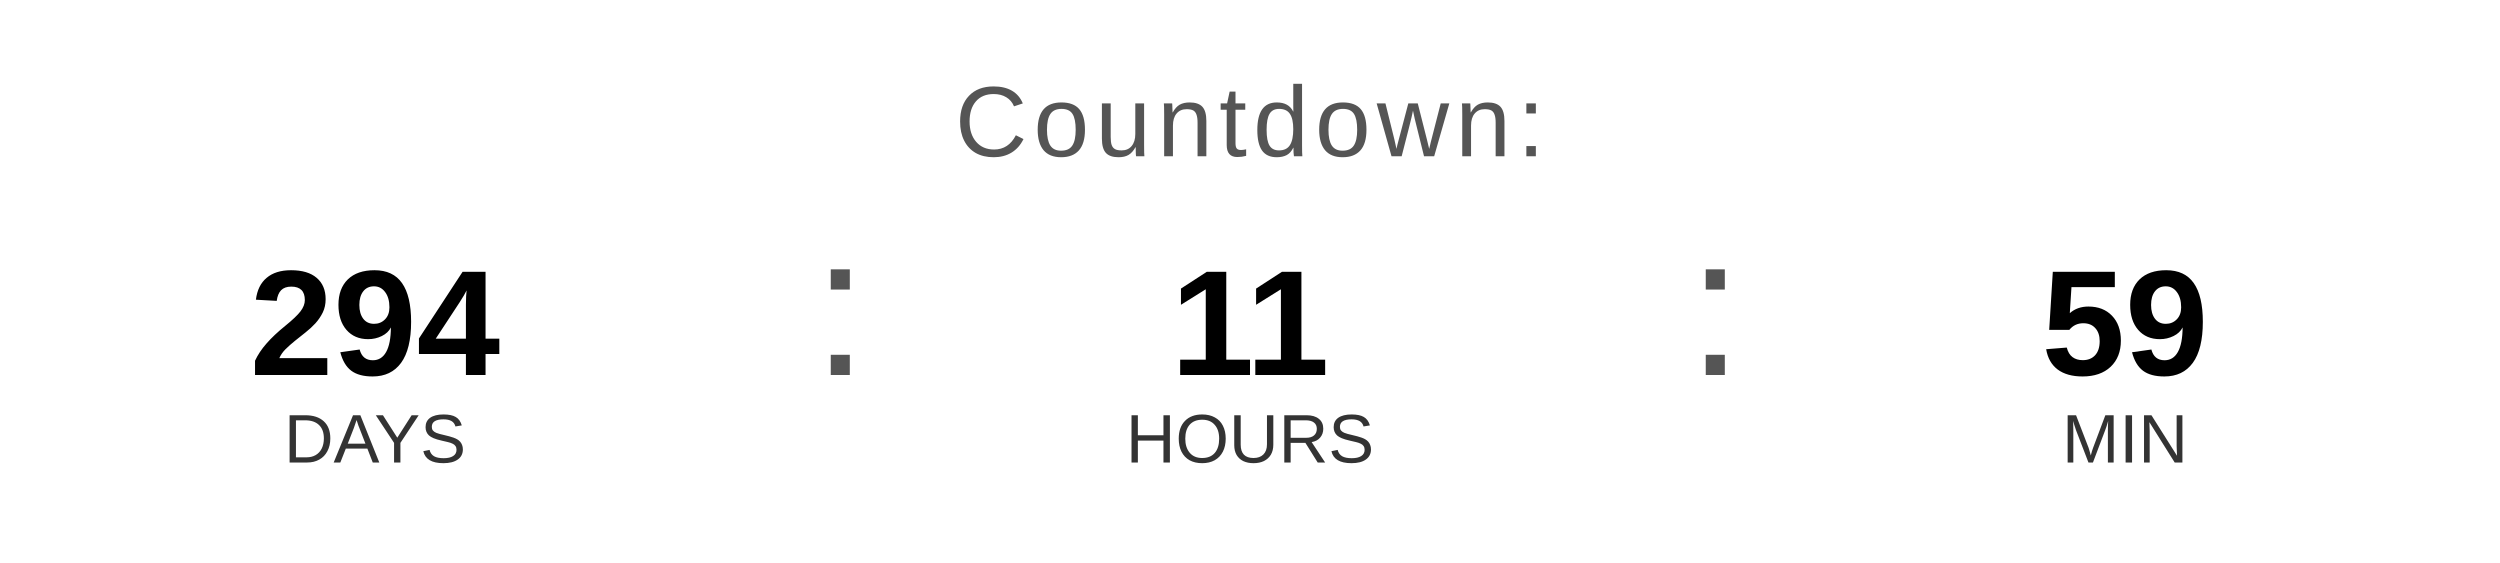
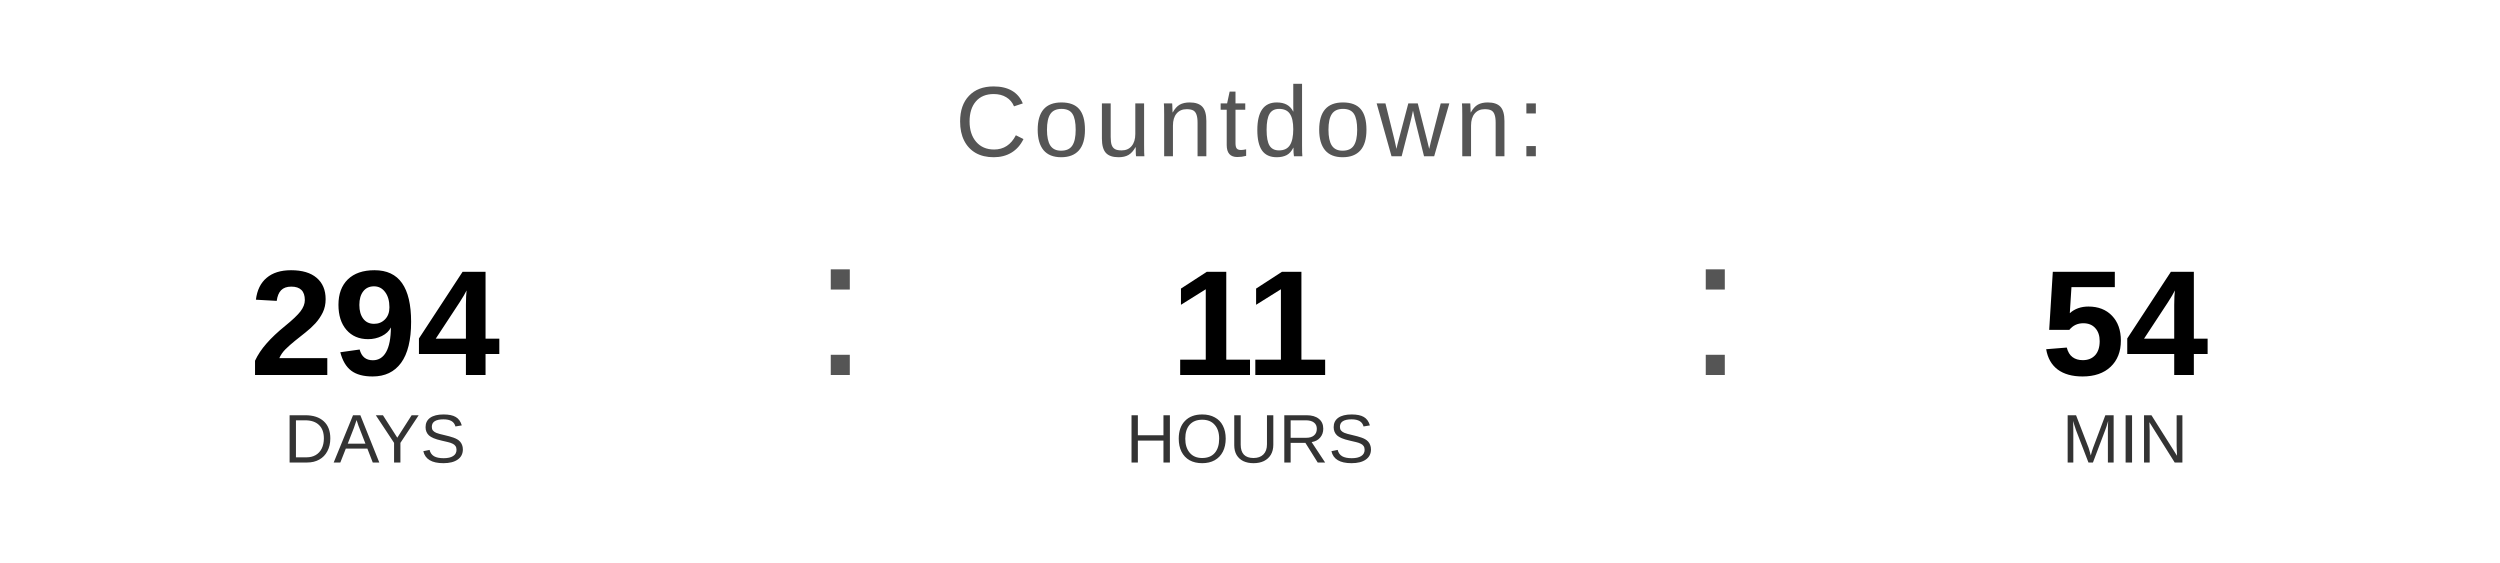
<svg xmlns="http://www.w3.org/2000/svg" width="400" height="90" viewBox="0 0 400 90">
  <text x="200" y="25" font-family="Arial, Helvetica, sans-serif" font-size="16" fill="#555555" text-anchor="middle" letter-spacing="1">
    Countdown:
  </text>
  <text x="60" y="60" font-family="Arial, Helvetica, sans-serif" font-size="24" font-weight="bold" fill="#000000" text-anchor="middle">294</text>
  <text x="60" y="74" font-family="Arial, Helvetica, sans-serif" font-size="11" fill="#333333" text-anchor="middle">DAYS</text>
  <text x="130" y="60" font-family="Arial, sans-serif" font-size="32" fill="#555555">:</text>
  <text x="200" y="60" font-family="Arial, Helvetica, sans-serif" font-size="24" font-weight="bold" fill="#000000" text-anchor="middle">11</text>
  <text x="200" y="74" font-family="Arial, Helvetica, sans-serif" font-size="11" fill="#333333" text-anchor="middle">HOURS</text>
  <text x="270" y="60" font-family="Arial, sans-serif" font-size="32" fill="#555555">:</text>
-   <text x="340" y="60" font-family="Arial, Helvetica, sans-serif" font-size="24" font-weight="bold" fill="#000000" text-anchor="middle">59</text>
+   <text x="340" y="60" font-family="Arial, Helvetica, sans-serif" font-size="24" font-weight="bold" fill="#000000" text-anchor="middle">54</text>
  <text x="340" y="74" font-family="Arial, Helvetica, sans-serif" font-size="11" fill="#333333" text-anchor="middle">MIN</text>
</svg>
